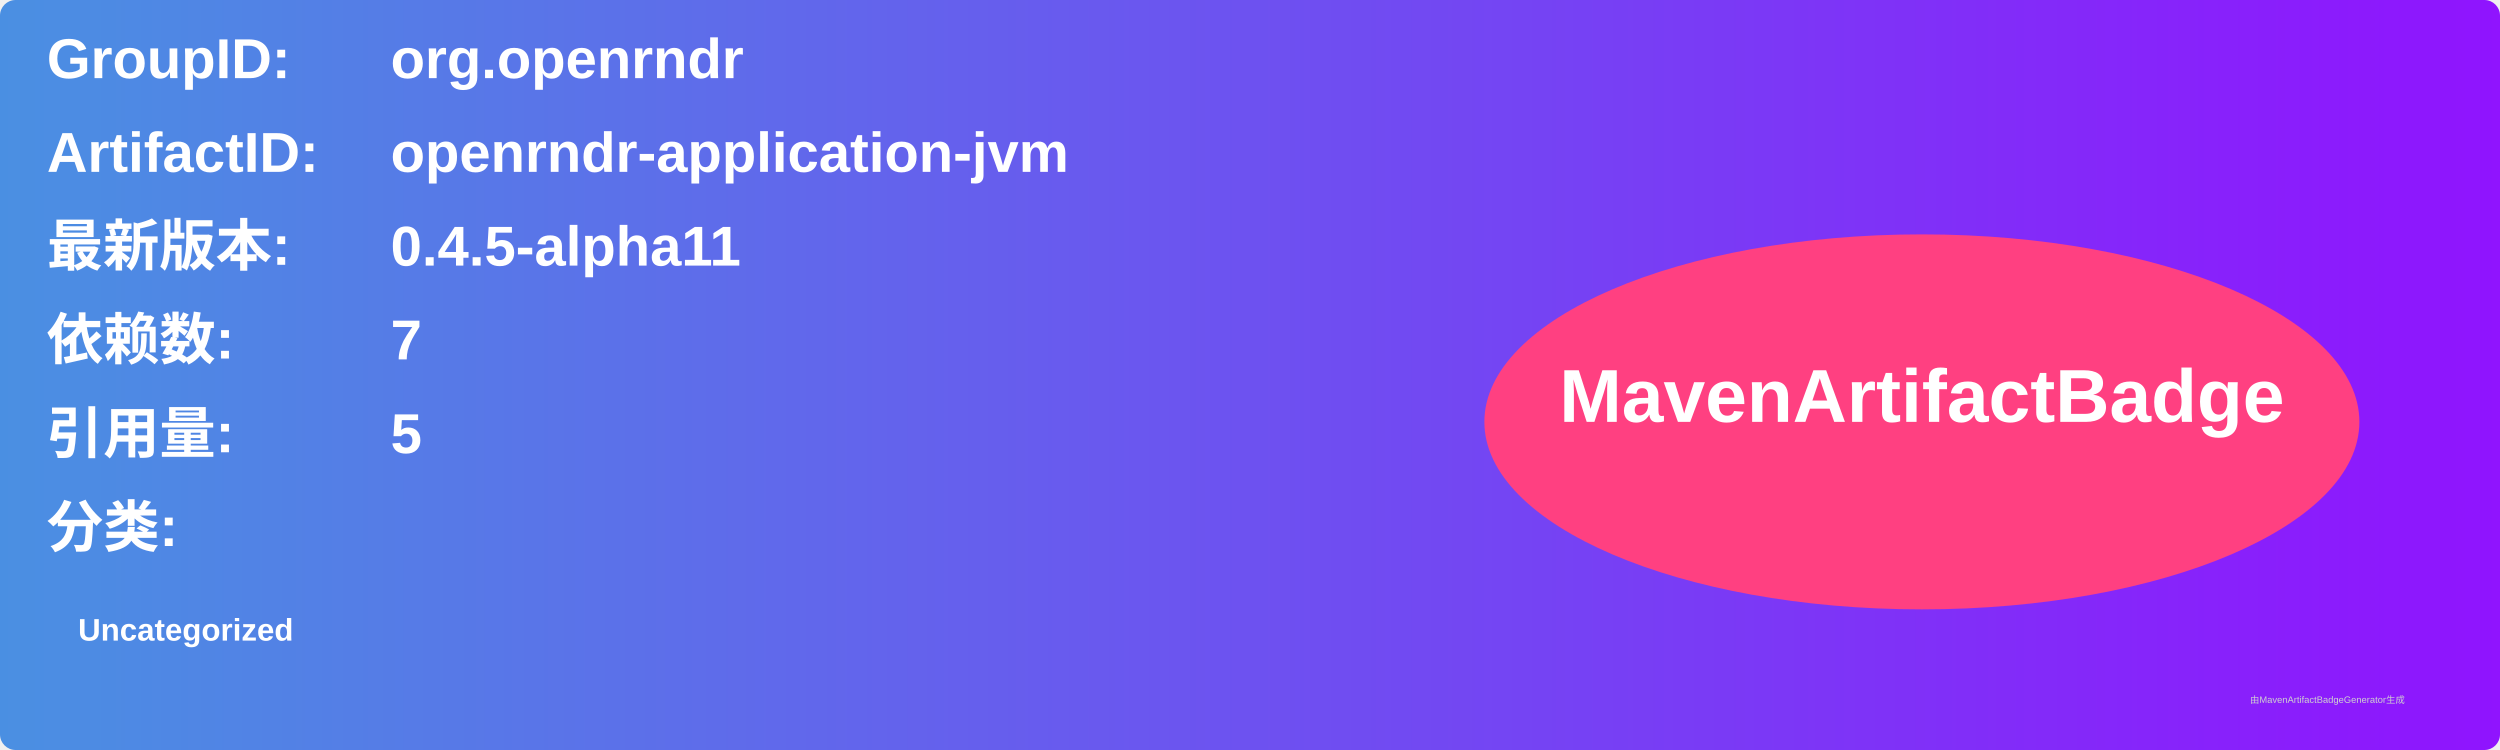
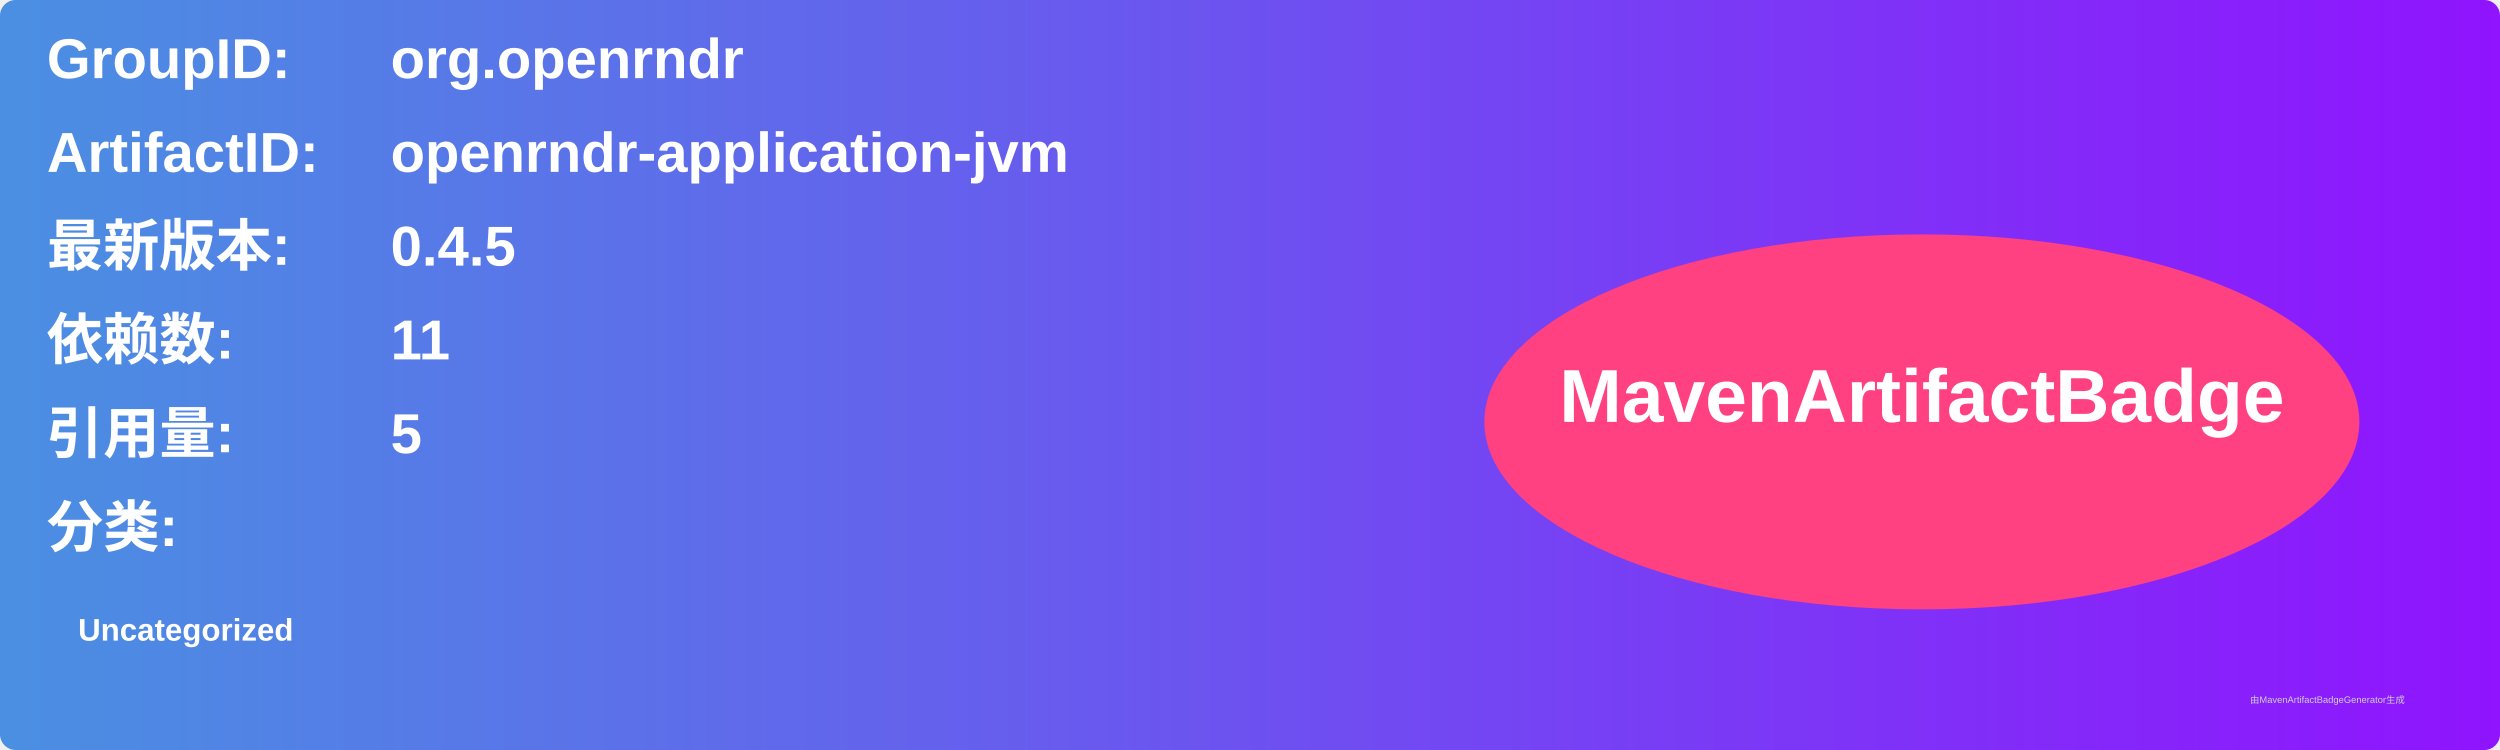
<svg xmlns="http://www.w3.org/2000/svg" width="800" height="240" viewBox="0 0 800 240">
  <linearGradient id="grad" x1="0%" y1="0%" x2="100%" y2="0%">
    <stop offset="0%" stop-color="#4a90e2" />
    <stop offset="100%" stop-color="#9013fe" />
  </linearGradient>
  <rect width="100%" height="100%" rx="5" ry="5" fill="url(#grad)" />
  <g transform="translate(15, 15)">
    <text x="0" y="10" font-family="Arial" font-size="18" fill="white" font-weight="bold" width="260">GroupID:</text>
    <text x="110" y="10" font-family="Arial" font-size="18" fill="white" font-weight="bold" width="460">org.openrndr</text>
    <text x="0" y="40" font-family="Arial" font-size="18" fill="white" font-weight="bold" width="260">ArtifactID:</text>
    <text x="110" y="40" font-family="Arial" font-size="18" fill="white" font-weight="bold" width="460">openrndr-application-jvm</text>
    <text x="0" y="70" font-family="Arial" font-size="18" fill="white" font-weight="bold">最新版本:</text>
    <text x="110" y="70" font-family="Arial" font-size="18" fill="white" font-weight="bold">
-       <tspan font-weight="bold">0.4.5-alpha11</tspan>
+       <tspan font-weight="bold">0.4.5</tspan>
    </text>
    <text x="0" y="100" font-family="Arial" font-size="18" fill="white" font-weight="bold">依赖数: </text>
    <text x="110" y="100" font-family="Arial" font-size="18" fill="white">
-       <tspan font-weight="bold">7</tspan>
+       <tspan font-weight="bold">11</tspan>
    </text>
    <text x="0" y="130" font-family="Arial" font-size="18" fill="white" font-weight="bold">引用量: </text>
    <text x="110" y="130" font-family="Arial" font-size="18" fill="white">
      <tspan font-weight="bold">5</tspan>
    </text>
    <text x="0" y="160" font-family="Arial" font-size="18" fill="white" font-weight="bold">分类:</text>
    <text x="10" y="190" font-family="Arial" font-size="10" fill="white">
      <tspan font-weight="bold">Uncategorized</tspan>
    </text>
    <ellipse cx="600" cy="120" rx="140" ry="60" fill="#ff4081" />
    <text x="600" y="120" text-anchor="middle" font-family="Arial" font-size="24" fill="white" font-weight="bold">MavenArtifactBadge</text>
  </g>
  <text x="720" y="225" font-family="Arial" font-size="3" fill="#d0d0d0">由MavenArtifactBadgeGenerator生成</text>
</svg>
